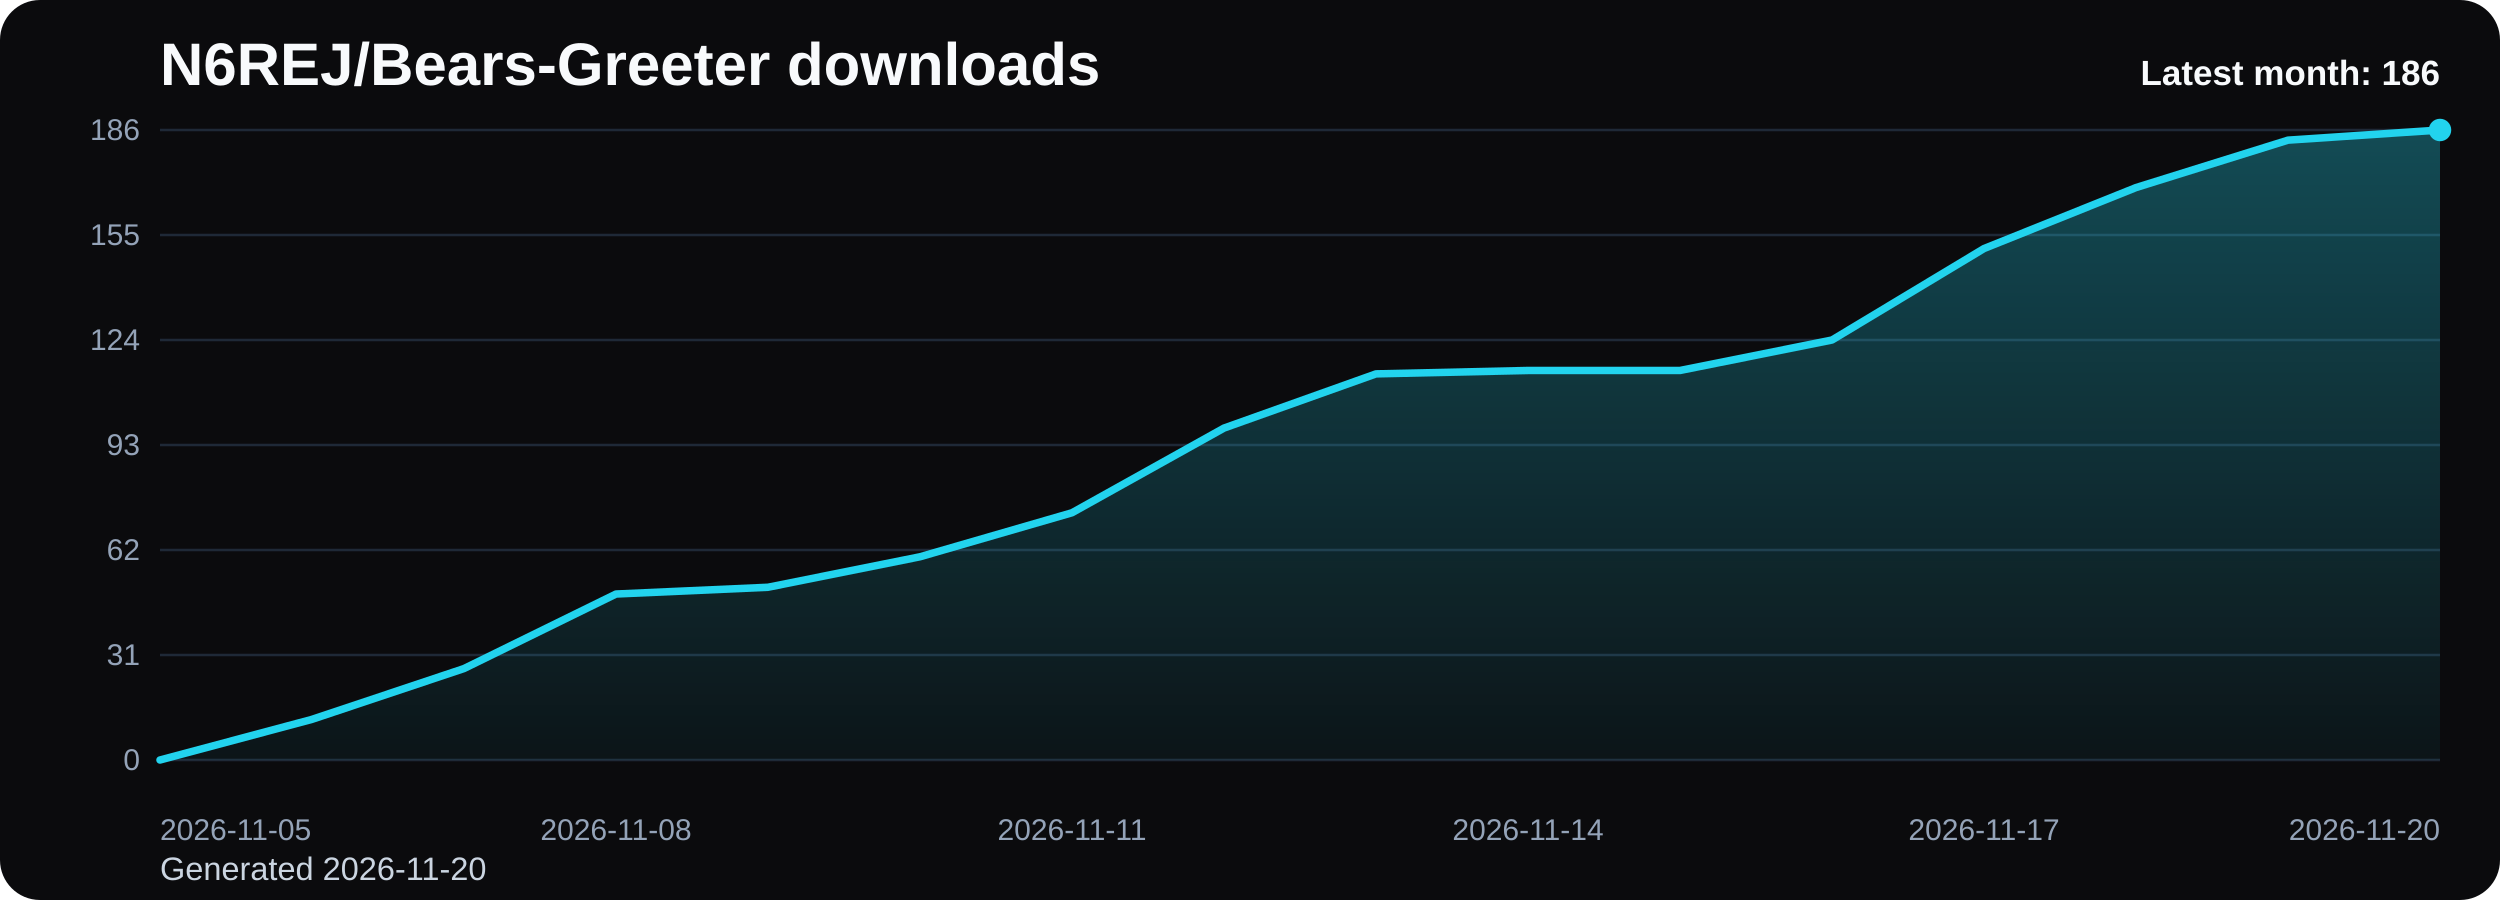
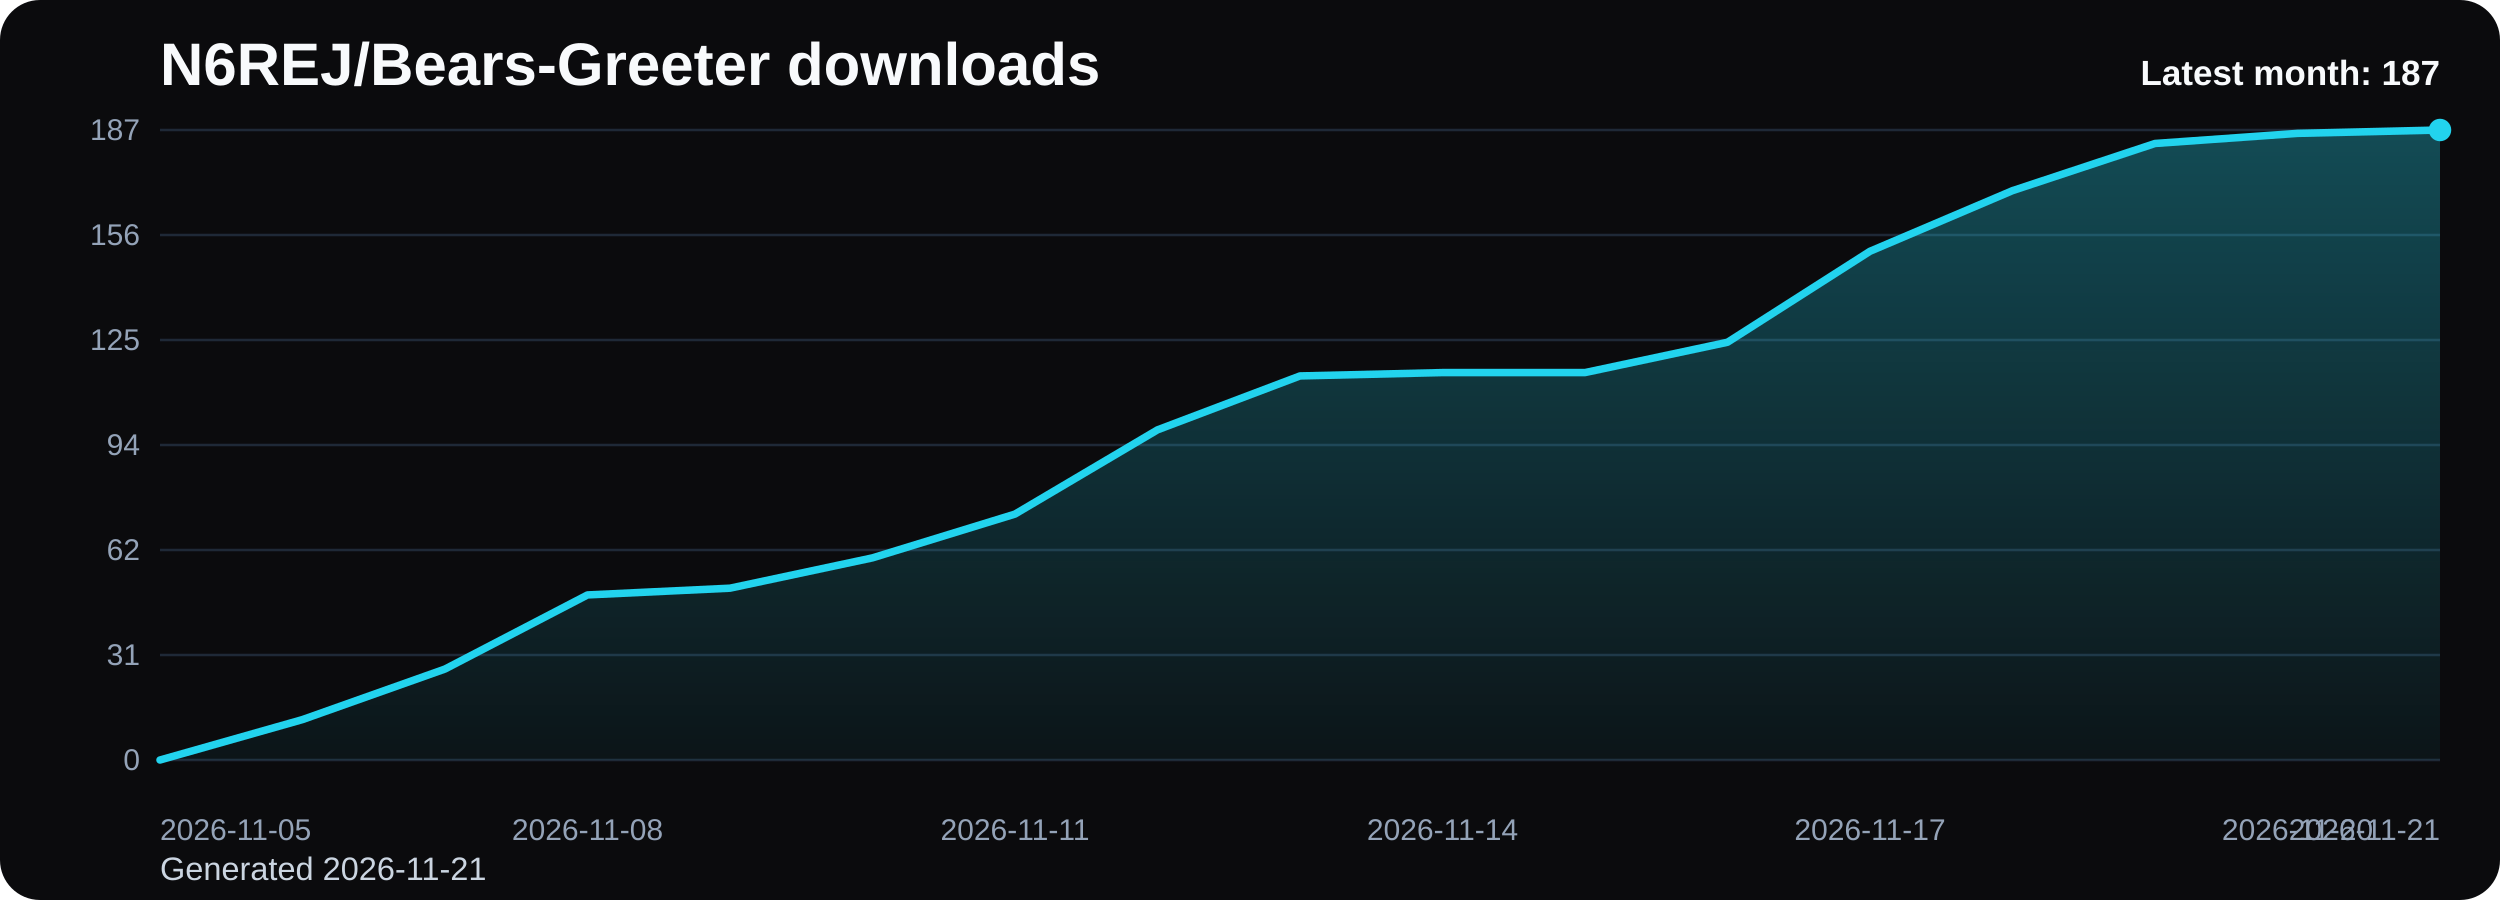
<svg xmlns="http://www.w3.org/2000/svg" viewBox="0 0 1000 360" role="img" aria-label="N6REJ/Bears-Greeter downloads chart">
  <defs>
    <linearGradient id="fill-monthly-black" x1="0" y1="0" x2="0" y2="1">
      <stop offset="0%" stop-color="#22d3ee" stop-opacity="0.32" />
      <stop offset="100%" stop-color="#22d3ee" stop-opacity="0.05" />
    </linearGradient>
    <style>
      .bg { fill: #0b0b0d; }
      .title { font: 700 24px Arial, sans-serif; fill: #f8fafc; }
      .sub { font: 400 13px Arial, sans-serif; fill: #cbd5e1; }
      .grid { stroke: #1f2937; stroke-width: 1; }
      .axis { font: 400 12px Arial, sans-serif; fill: #94a3b8; }
      .line { fill: none; stroke: #22d3ee; stroke-width: 3; stroke-linecap: round; stroke-linejoin: round; }
      .dot { fill: #22d3ee; }
      .value { font: 600 11px Arial, sans-serif; fill: #cbd5e1; }
      .latest { font: 700 14px Arial, sans-serif; fill: #f8fafc; }
    </style>
  </defs>
  <rect class="bg" x="0" y="0" width="1000" height="360" rx="16" />
  <text class="title" x="64" y="34">N6REJ/Bears-Greeter downloads</text>
-   <text class="sub" x="64" y="352">Generated 2026-11-20</text>
+   <text class="sub" x="64" y="352">Generated 2026-11-21</text>
  <line x1="64" y1="52.00" x2="976" y2="52.00" class="grid" />
-   <text x="56" y="56.00" text-anchor="end" class="axis">186</text>
+   <text x="56" y="56.00" text-anchor="end" class="axis">187</text>
  <line x1="64" y1="94.00" x2="976" y2="94.00" class="grid" />
-   <text x="56" y="98.00" text-anchor="end" class="axis">155</text>
+   <text x="56" y="98.00" text-anchor="end" class="axis">156</text>
  <line x1="64" y1="136.00" x2="976" y2="136.00" class="grid" />
-   <text x="56" y="140.00" text-anchor="end" class="axis">124</text>
+   <text x="56" y="140.00" text-anchor="end" class="axis">125</text>
  <line x1="64" y1="178.00" x2="976" y2="178.00" class="grid" />
-   <text x="56" y="182.00" text-anchor="end" class="axis">93</text>
+   <text x="56" y="182.00" text-anchor="end" class="axis">94</text>
  <line x1="64" y1="220.00" x2="976" y2="220.00" class="grid" />
  <text x="56" y="224.00" text-anchor="end" class="axis">62</text>
  <line x1="64" y1="262.00" x2="976" y2="262.00" class="grid" />
  <text x="56" y="266.00" text-anchor="end" class="axis">31</text>
  <line x1="64" y1="304.00" x2="976" y2="304.00" class="grid" />
  <text x="56" y="308.00" text-anchor="end" class="axis">0</text>
-   <path d="M 64.00 304 L 64.00 304.00 L 124.80 287.74 L 185.60 267.42 L 246.40 237.61 L 307.20 234.90 L 368.00 222.71 L 428.80 205.10 L 489.60 171.23 L 550.40 149.55 L 611.20 148.19 L 672.00 148.19 L 732.80 136.00 L 793.60 99.42 L 854.40 75.03 L 915.20 56.06 L 976.00 52.00 L 976.00 304 Z" fill="url(#fill-monthly-black)" />
-   <polyline class="line" points="64.00,304.00 124.80,287.74 185.60,267.42 246.40,237.61 307.20,234.90 368.00,222.71 428.80,205.10 489.60,171.23 550.40,149.55 611.20,148.19 672.00,148.19 732.80,136.00 793.60,99.42 854.40,75.03 915.20,56.06 976.00,52.00" />
+   <path d="M 64.00 304 L 64.00 304.00 L 121.00 287.83 L 178.00 267.61 L 235.00 237.97 L 292.00 235.27 L 349.00 223.14 L 406.00 205.63 L 463.00 171.94 L 520.00 150.37 L 577.00 149.03 L 634.00 149.03 L 691.00 136.90 L 748.00 100.51 L 805.00 76.26 L 862.00 57.39 L 919.00 53.35 L 976.00 52.00 L 976.00 304 Z" fill="url(#fill-monthly-black)" />
+   <polyline class="line" points="64.00,304.00 121.00,287.83 178.00,267.61 235.00,237.97 292.00,235.27 349.00,223.14 406.00,205.63 463.00,171.94 520.00,150.37 577.00,149.03 634.00,149.03 691.00,136.90 748.00,100.51 805.00,76.26 862.00,57.39 919.00,53.35 976.00,52.00" />
  <circle class="dot" cx="976.00" cy="52.00" r="4.5" />
  <text class="axis" x="64.00" y="336" text-anchor="start">2026-11-05</text>
-   <text class="axis" x="246.40" y="336" text-anchor="middle">2026-11-08</text>
-   <text class="axis" x="428.80" y="336" text-anchor="middle">2026-11-11</text>
-   <text class="axis" x="611.20" y="336" text-anchor="middle">2026-11-14</text>
-   <text class="axis" x="793.60" y="336" text-anchor="middle">2026-11-17</text>
-   <text class="axis" x="976.00" y="336" text-anchor="end">2026-11-20</text>
-   <text class="latest" x="976" y="34" text-anchor="end">Latest month: 186</text>
+   <text class="axis" x="235.00" y="336" text-anchor="middle">2026-11-08</text>
+   <text class="axis" x="406.00" y="336" text-anchor="middle">2026-11-11</text>
+   <text class="axis" x="577.00" y="336" text-anchor="middle">2026-11-14</text>
+   <text class="axis" x="748.00" y="336" text-anchor="middle">2026-11-17</text>
+   <text class="axis" x="919.00" y="336" text-anchor="middle">2026-11-20</text>
+   <text class="axis" x="976.00" y="336" text-anchor="end">2026-11-21</text>
+   <text class="latest" x="976" y="34" text-anchor="end">Latest month: 187</text>
</svg>
